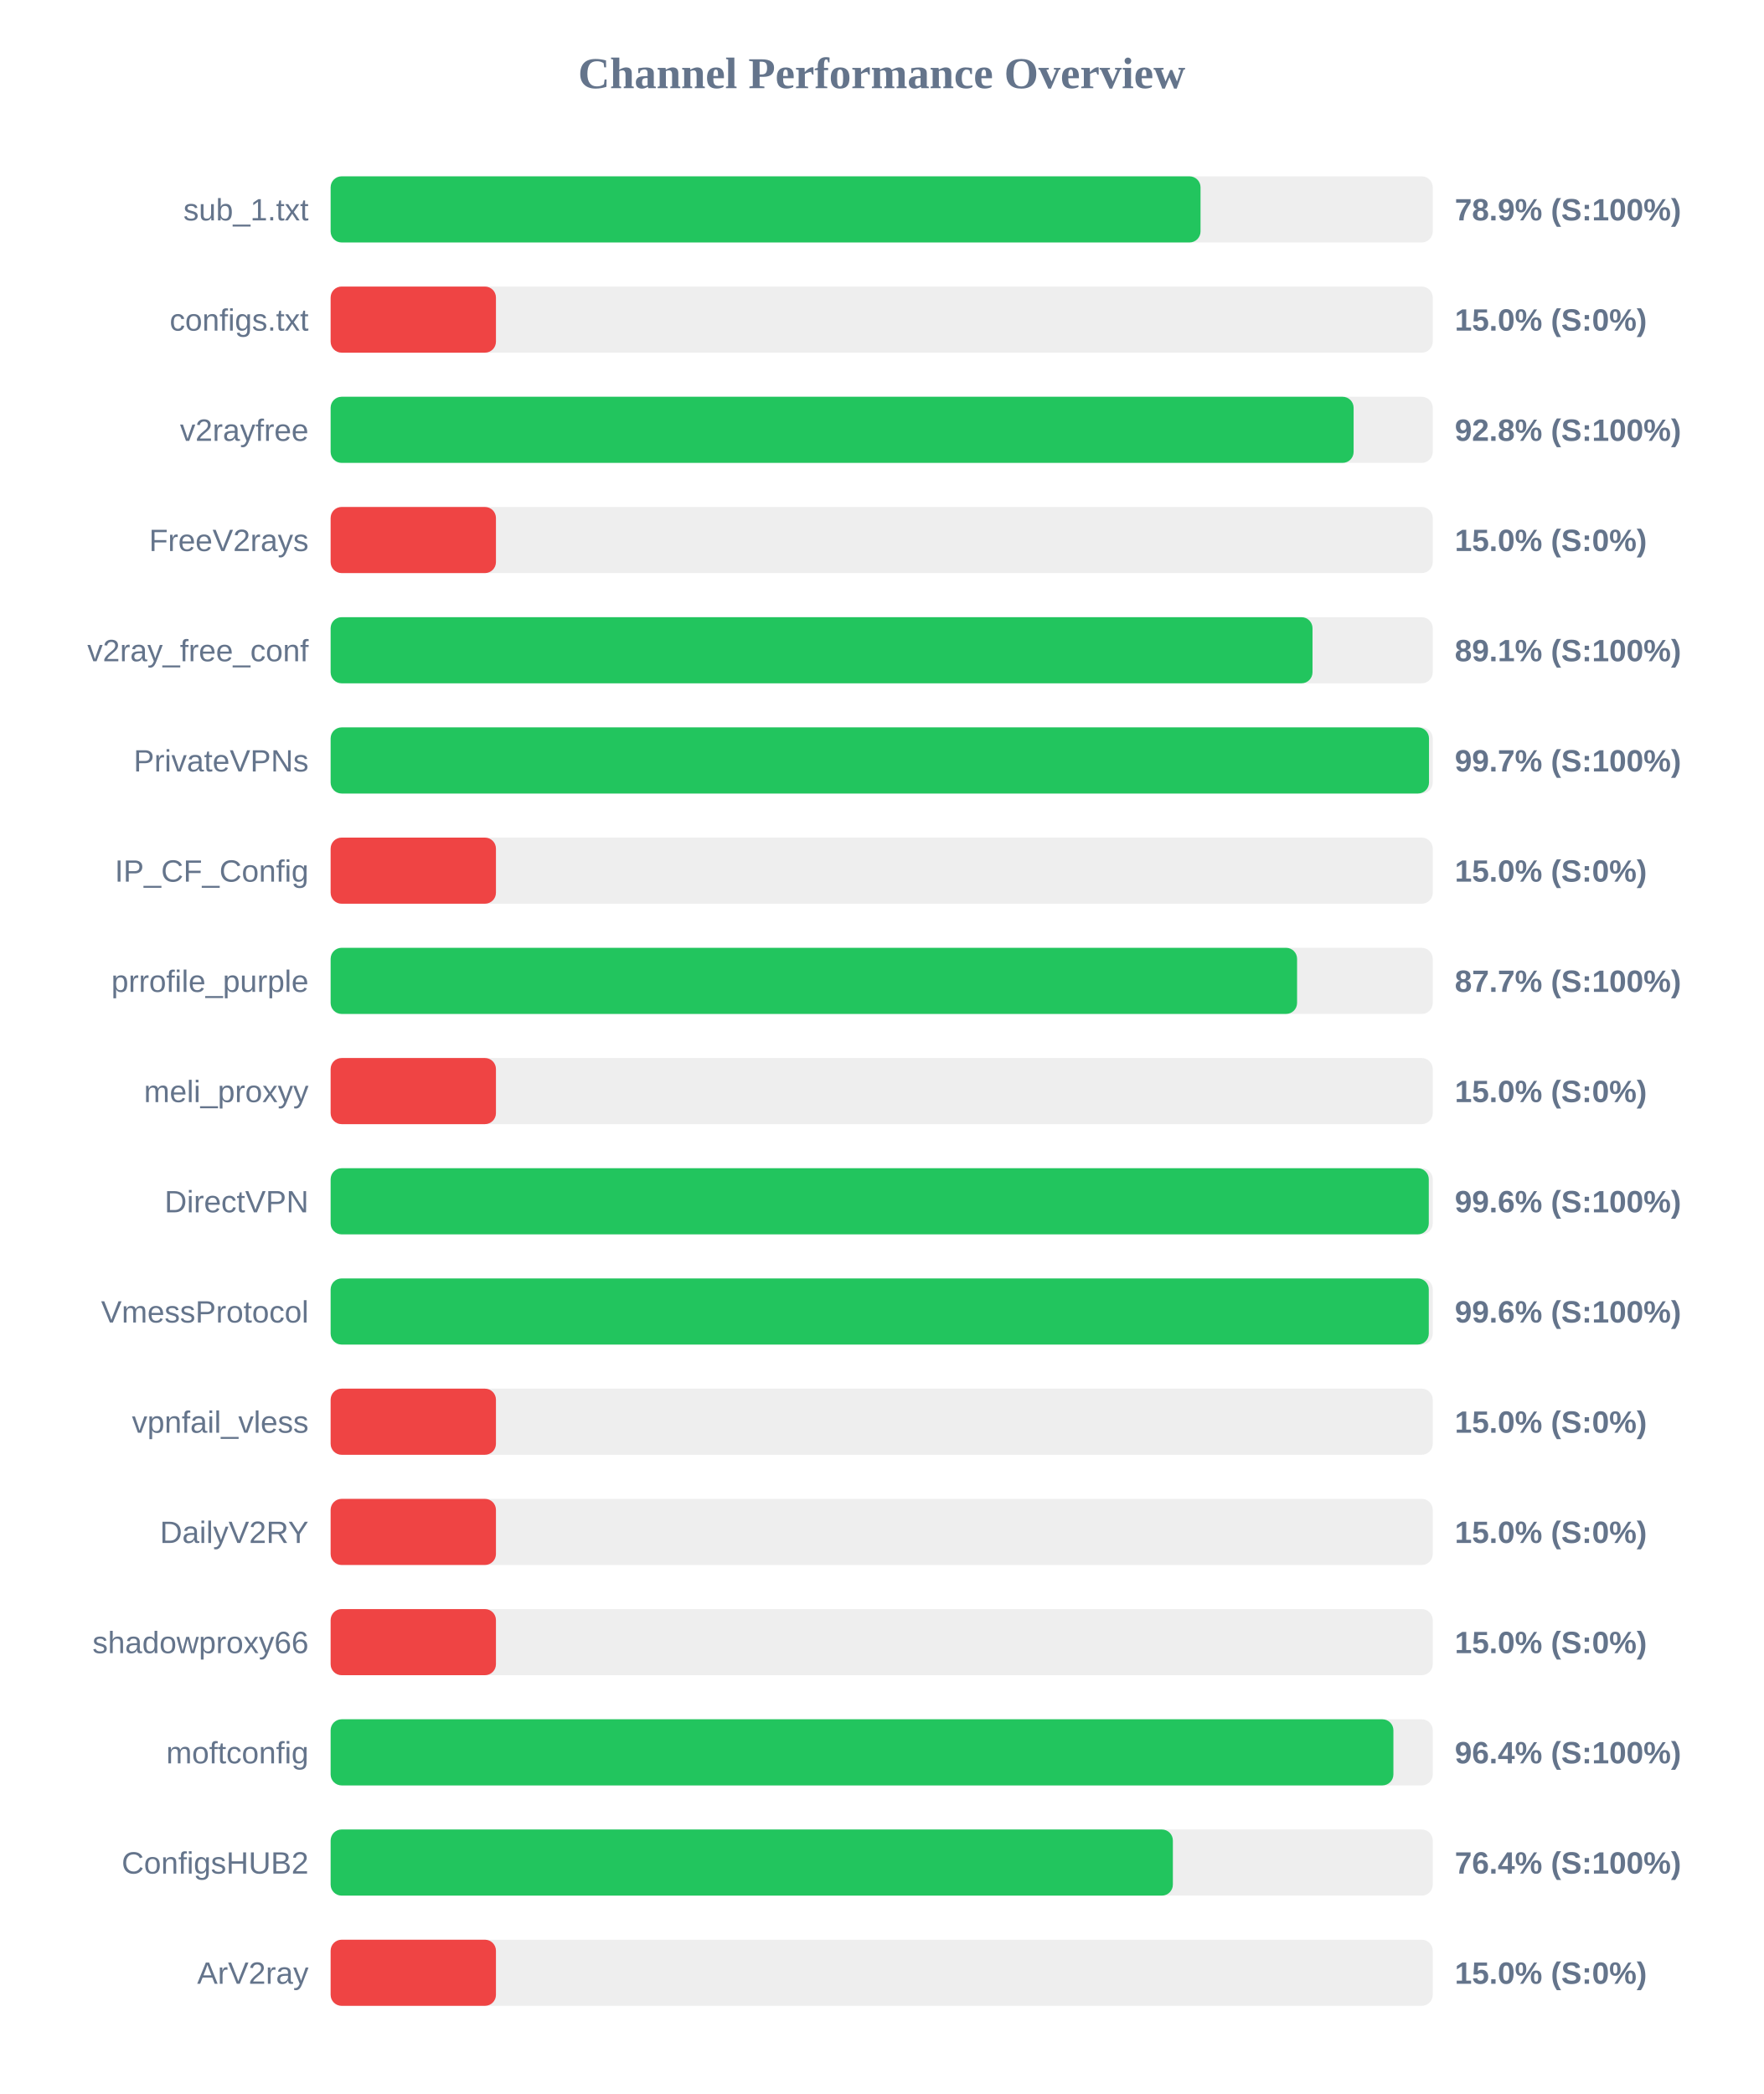
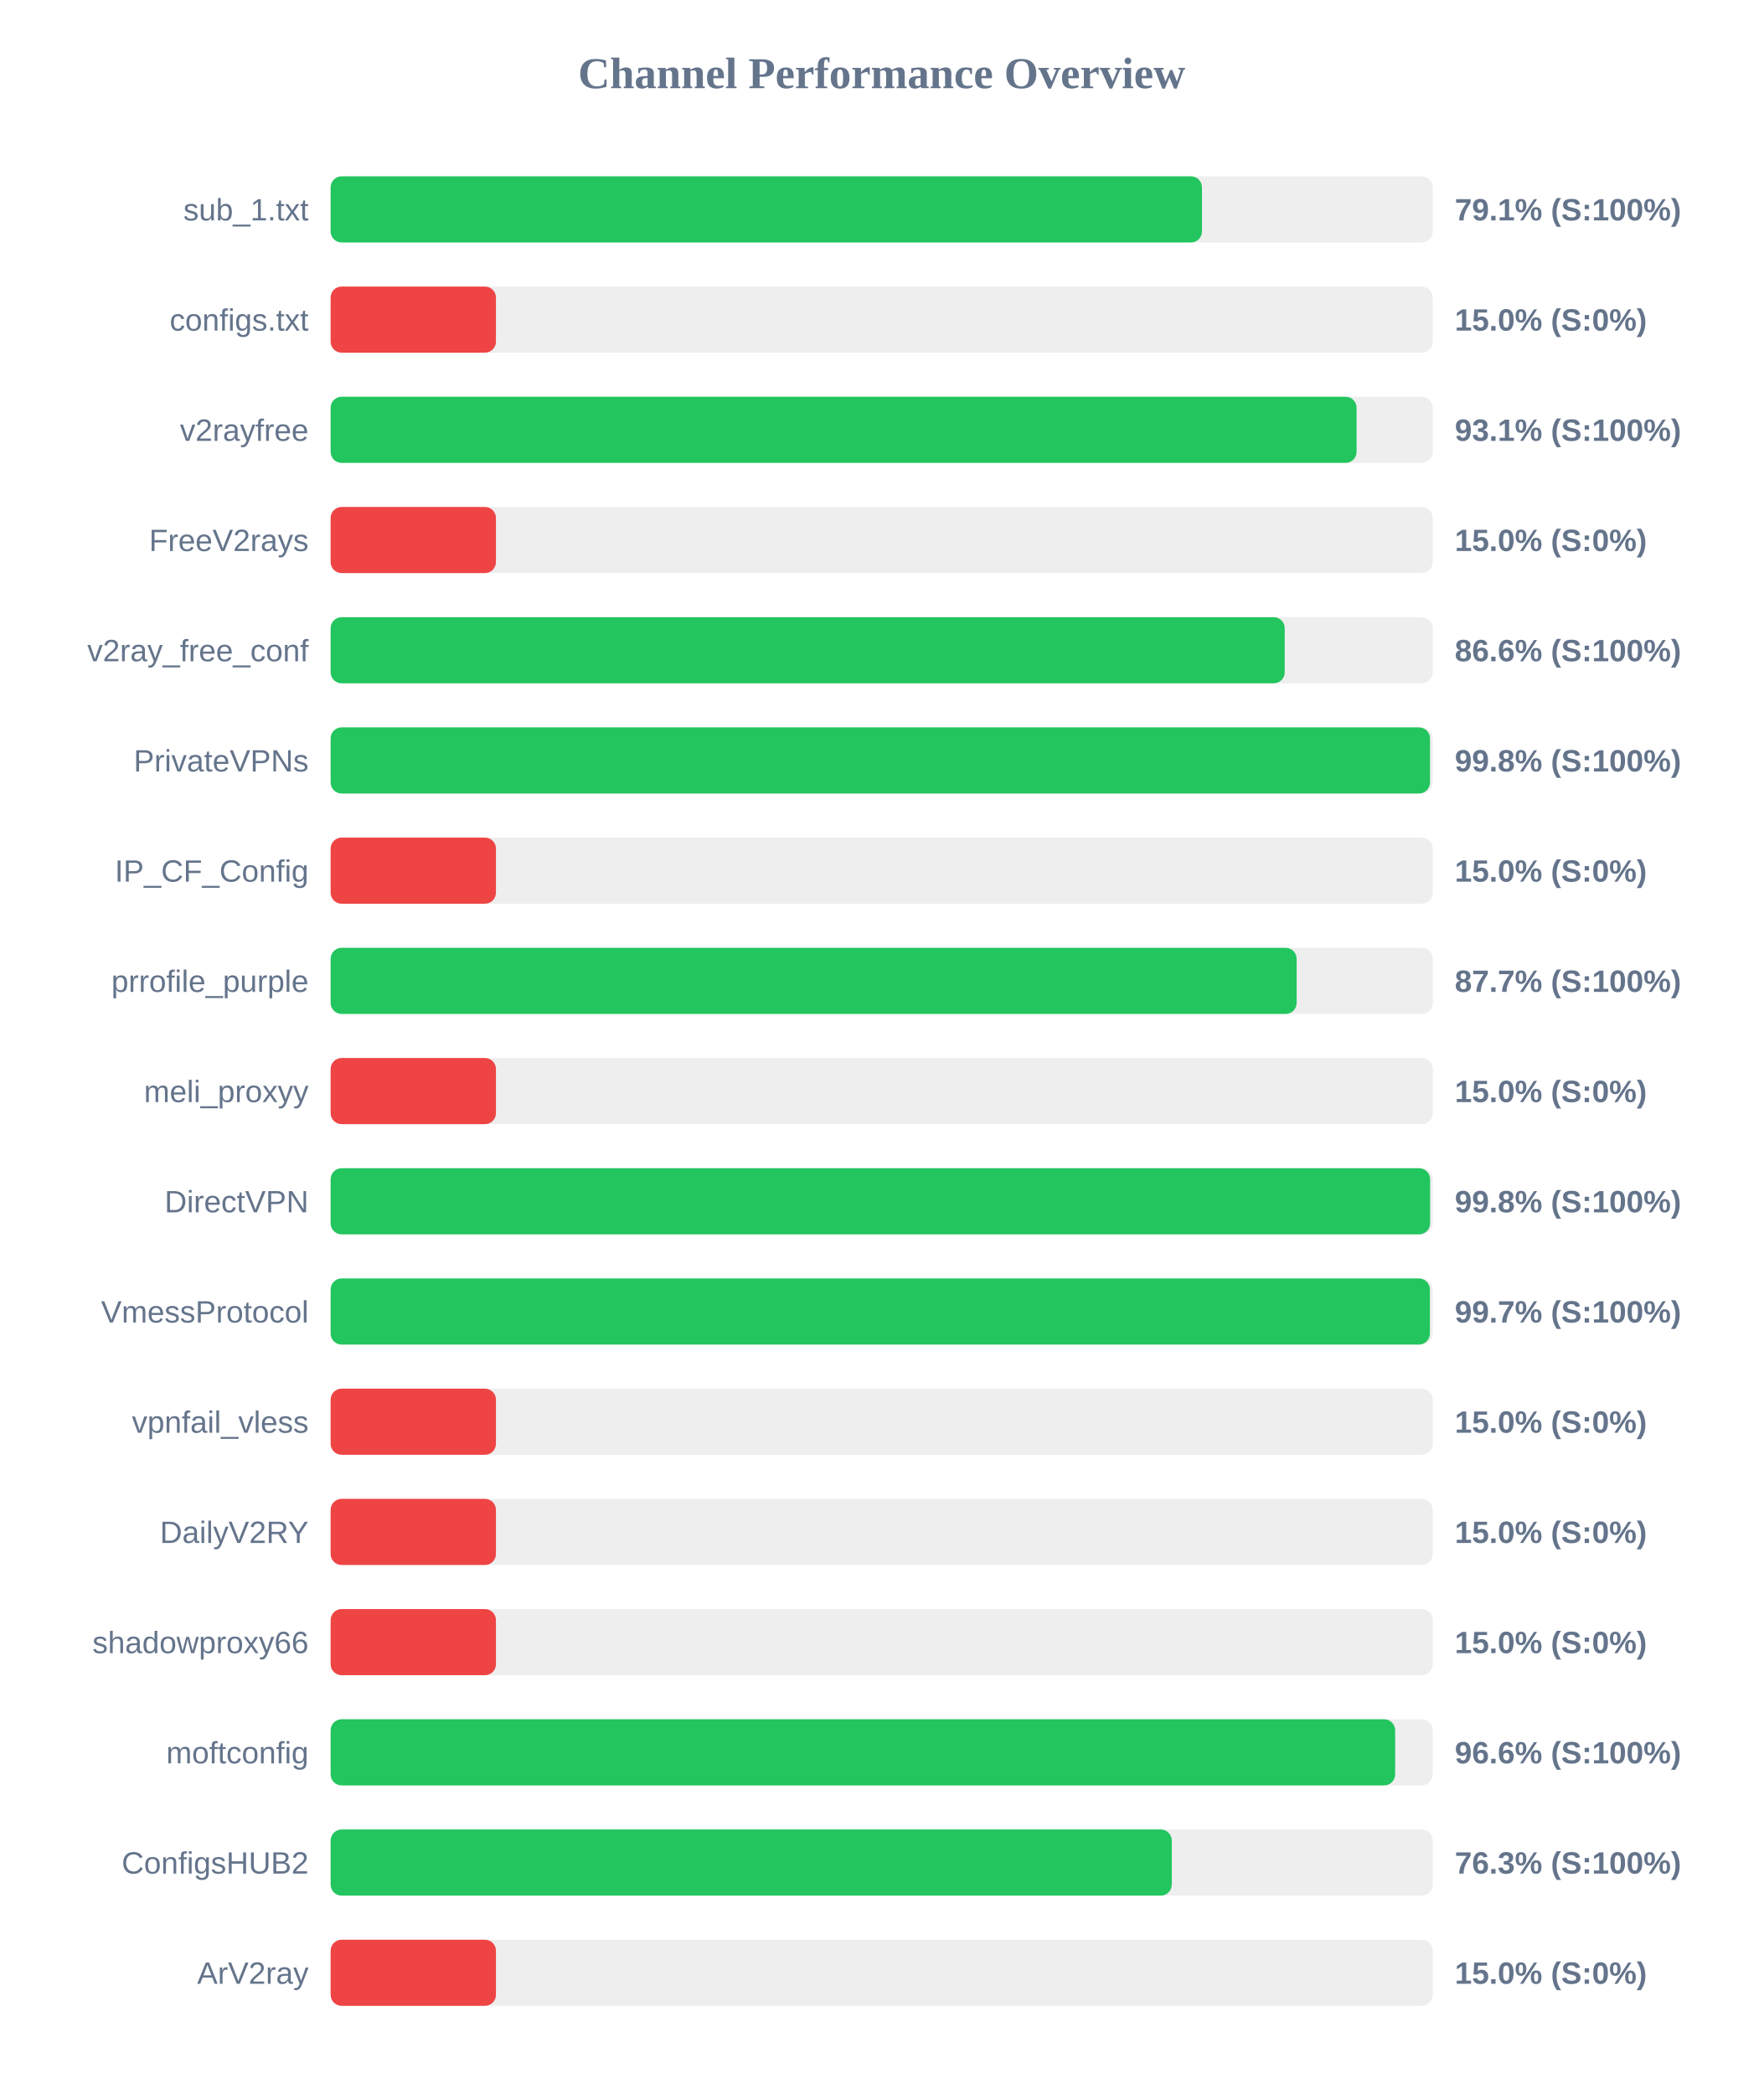
<svg xmlns="http://www.w3.org/2000/svg" width="800" height="950" version="1.1">
  <style>
        .row { font: 14px Arial; fill: #64748b; }
        .score { font: bold 14px Arial; fill: #64748b; }
    </style>
  <text x="400" y="40" text-anchor="middle" font-size="20px" font-weight="bold" fill="#64748b">Channel Performance Overview</text>
  <rect x="150" y="80" width="500" height="30" fill="#eee" rx="5" />
-   <rect x="150" y="80" width="394.65" height="30" fill="#22c55e" rx="5" />
+   <rect x="150" y="80" width="395.3" height="30" fill="#22c55e" rx="5" />
  <text x="140" y="100" text-anchor="end" class="row">sub_1.txt</text>
-   <text x="660" y="100" text-anchor="start" class="score">78.9% (S:100%)</text>
+   <text x="660" y="100" text-anchor="start" class="score">79.1% (S:100%)</text>
  <rect x="150" y="130" width="500" height="30" fill="#eee" rx="5" />
  <rect x="150" y="130" width="75.0" height="30" fill="#ef4444" rx="5" />
  <text x="140" y="150" text-anchor="end" class="row">configs.txt</text>
  <text x="660" y="150" text-anchor="start" class="score">15.0% (S:0%)</text>
  <rect x="150" y="180" width="500" height="30" fill="#eee" rx="5" />
-   <rect x="150" y="180" width="464.1" height="30" fill="#22c55e" rx="5" />
+   <rect x="150" y="180" width="465.45" height="30" fill="#22c55e" rx="5" />
  <text x="140" y="200" text-anchor="end" class="row">v2rayfree</text>
-   <text x="660" y="200" text-anchor="start" class="score">92.8% (S:100%)</text>
+   <text x="660" y="200" text-anchor="start" class="score">93.1% (S:100%)</text>
  <rect x="150" y="230" width="500" height="30" fill="#eee" rx="5" />
  <rect x="150" y="230" width="75.0" height="30" fill="#ef4444" rx="5" />
  <text x="140" y="250" text-anchor="end" class="row">FreeV2rays</text>
  <text x="660" y="250" text-anchor="start" class="score">15.0% (S:0%)</text>
  <rect x="150" y="280" width="500" height="30" fill="#eee" rx="5" />
-   <rect x="150" y="280" width="445.45" height="30" fill="#22c55e" rx="5" />
+   <rect x="150" y="280" width="432.85" height="30" fill="#22c55e" rx="5" />
  <text x="140" y="300" text-anchor="end" class="row">v2ray_free_conf</text>
-   <text x="660" y="300" text-anchor="start" class="score">89.1% (S:100%)</text>
+   <text x="660" y="300" text-anchor="start" class="score">86.6% (S:100%)</text>
  <rect x="150" y="330" width="500" height="30" fill="#eee" rx="5" />
-   <rect x="150" y="330" width="498.3" height="30" fill="#22c55e" rx="5" />
+   <rect x="150" y="330" width="498.75" height="30" fill="#22c55e" rx="5" />
  <text x="140" y="350" text-anchor="end" class="row">PrivateVPNs</text>
-   <text x="660" y="350" text-anchor="start" class="score">99.7% (S:100%)</text>
+   <text x="660" y="350" text-anchor="start" class="score">99.8% (S:100%)</text>
  <rect x="150" y="380" width="500" height="30" fill="#eee" rx="5" />
  <rect x="150" y="380" width="75.0" height="30" fill="#ef4444" rx="5" />
  <text x="140" y="400" text-anchor="end" class="row">IP_CF_Config</text>
  <text x="660" y="400" text-anchor="start" class="score">15.0% (S:0%)</text>
  <rect x="150" y="430" width="500" height="30" fill="#eee" rx="5" />
-   <rect x="150" y="430" width="438.45" height="30" fill="#22c55e" rx="5" />
+   <rect x="150" y="430" width="438.25" height="30" fill="#22c55e" rx="5" />
  <text x="140" y="450" text-anchor="end" class="row">prrofile_purple</text>
  <text x="660" y="450" text-anchor="start" class="score">87.7% (S:100%)</text>
  <rect x="150" y="480" width="500" height="30" fill="#eee" rx="5" />
  <rect x="150" y="480" width="75.0" height="30" fill="#ef4444" rx="5" />
  <text x="140" y="500" text-anchor="end" class="row">meli_proxyy</text>
  <text x="660" y="500" text-anchor="start" class="score">15.0% (S:0%)</text>
  <rect x="150" y="530" width="500" height="30" fill="#eee" rx="5" />
-   <rect x="150" y="530" width="498.2" height="30" fill="#22c55e" rx="5" />
+   <rect x="150" y="530" width="498.8" height="30" fill="#22c55e" rx="5" />
  <text x="140" y="550" text-anchor="end" class="row">DirectVPN</text>
-   <text x="660" y="550" text-anchor="start" class="score">99.6% (S:100%)</text>
+   <text x="660" y="550" text-anchor="start" class="score">99.8% (S:100%)</text>
  <rect x="150" y="580" width="500" height="30" fill="#eee" rx="5" />
-   <rect x="150" y="580" width="498.2" height="30" fill="#22c55e" rx="5" />
+   <rect x="150" y="580" width="498.7" height="30" fill="#22c55e" rx="5" />
  <text x="140" y="600" text-anchor="end" class="row">VmessProtocol</text>
-   <text x="660" y="600" text-anchor="start" class="score">99.6% (S:100%)</text>
+   <text x="660" y="600" text-anchor="start" class="score">99.7% (S:100%)</text>
  <rect x="150" y="630" width="500" height="30" fill="#eee" rx="5" />
  <rect x="150" y="630" width="75.0" height="30" fill="#ef4444" rx="5" />
  <text x="140" y="650" text-anchor="end" class="row">vpnfail_vless</text>
  <text x="660" y="650" text-anchor="start" class="score">15.0% (S:0%)</text>
  <rect x="150" y="680" width="500" height="30" fill="#eee" rx="5" />
  <rect x="150" y="680" width="75.0" height="30" fill="#ef4444" rx="5" />
  <text x="140" y="700" text-anchor="end" class="row">DailyV2RY</text>
  <text x="660" y="700" text-anchor="start" class="score">15.0% (S:0%)</text>
  <rect x="150" y="730" width="500" height="30" fill="#eee" rx="5" />
  <rect x="150" y="730" width="75.0" height="30" fill="#ef4444" rx="5" />
  <text x="140" y="750" text-anchor="end" class="row">shadowproxy66</text>
  <text x="660" y="750" text-anchor="start" class="score">15.0% (S:0%)</text>
  <rect x="150" y="780" width="500" height="30" fill="#eee" rx="5" />
-   <rect x="150" y="780" width="482.15" height="30" fill="#22c55e" rx="5" />
+   <rect x="150" y="780" width="482.95" height="30" fill="#22c55e" rx="5" />
  <text x="140" y="800" text-anchor="end" class="row">moftconfig</text>
-   <text x="660" y="800" text-anchor="start" class="score">96.4% (S:100%)</text>
+   <text x="660" y="800" text-anchor="start" class="score">96.6% (S:100%)</text>
  <rect x="150" y="830" width="500" height="30" fill="#eee" rx="5" />
-   <rect x="150" y="830" width="382.1" height="30" fill="#22c55e" rx="5" />
+   <rect x="150" y="830" width="381.6" height="30" fill="#22c55e" rx="5" />
  <text x="140" y="850" text-anchor="end" class="row">ConfigsHUB2</text>
-   <text x="660" y="850" text-anchor="start" class="score">76.4% (S:100%)</text>
+   <text x="660" y="850" text-anchor="start" class="score">76.3% (S:100%)</text>
  <rect x="150" y="880" width="500" height="30" fill="#eee" rx="5" />
  <rect x="150" y="880" width="75.0" height="30" fill="#ef4444" rx="5" />
  <text x="140" y="900" text-anchor="end" class="row">ArV2ray</text>
  <text x="660" y="900" text-anchor="start" class="score">15.0% (S:0%)</text>
</svg>
